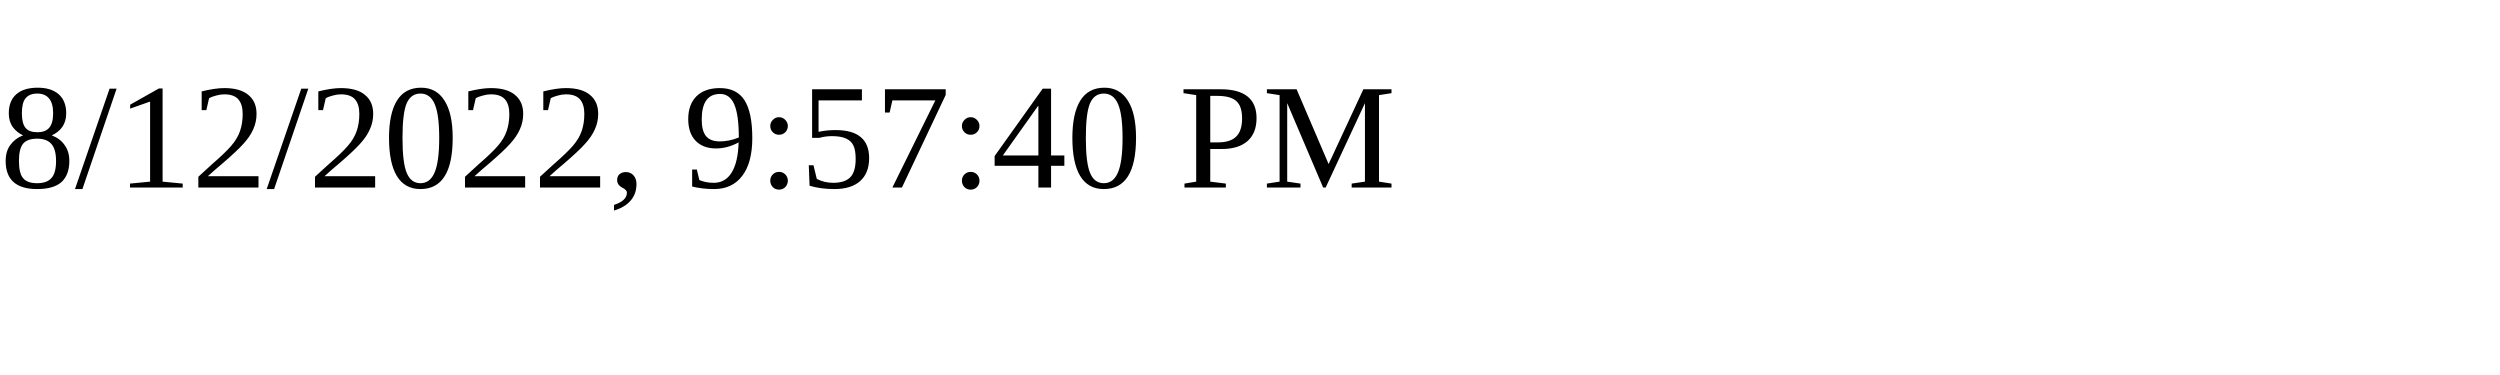
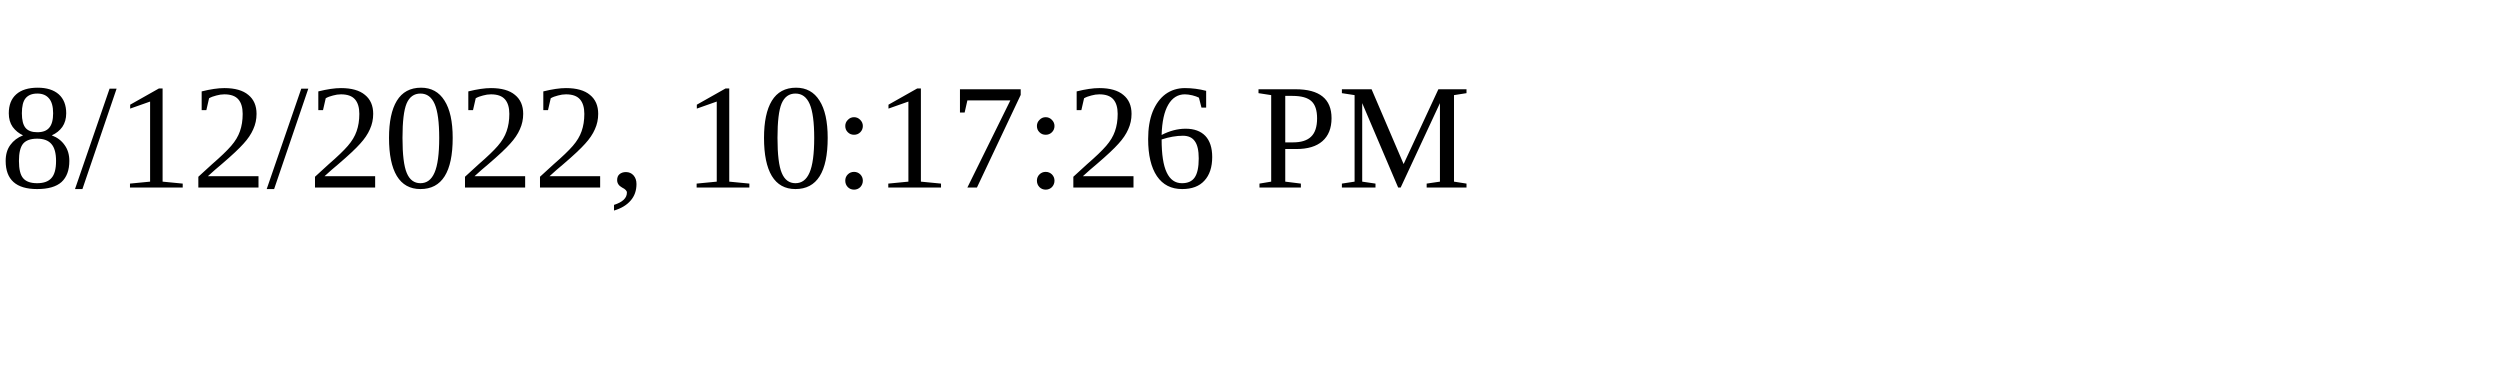
<svg xmlns="http://www.w3.org/2000/svg" height="30" width="200">
-   <text x="0" y="15">8/12/2022, 9:57:40 PM</text>
+   <text x="0" y="15">8/12/2022, 10:17:26 PM</text>
</svg>
